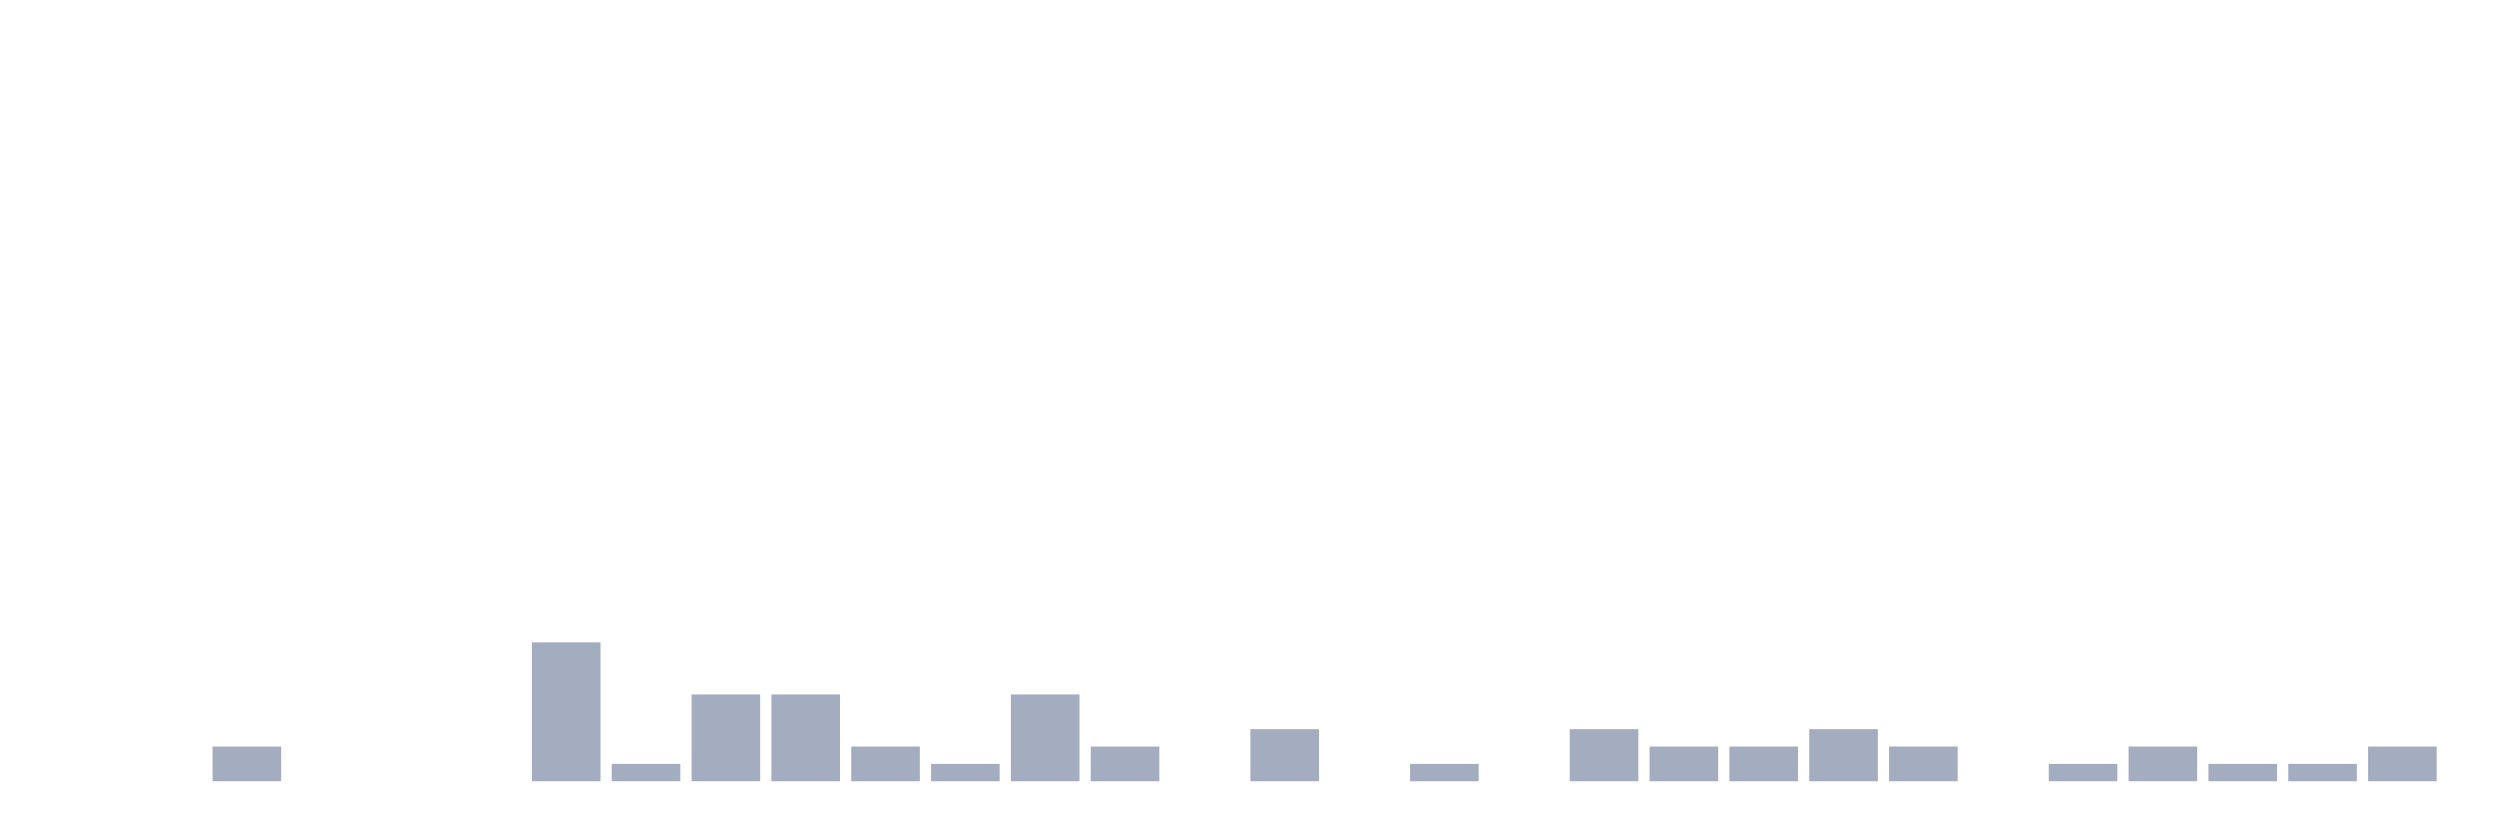
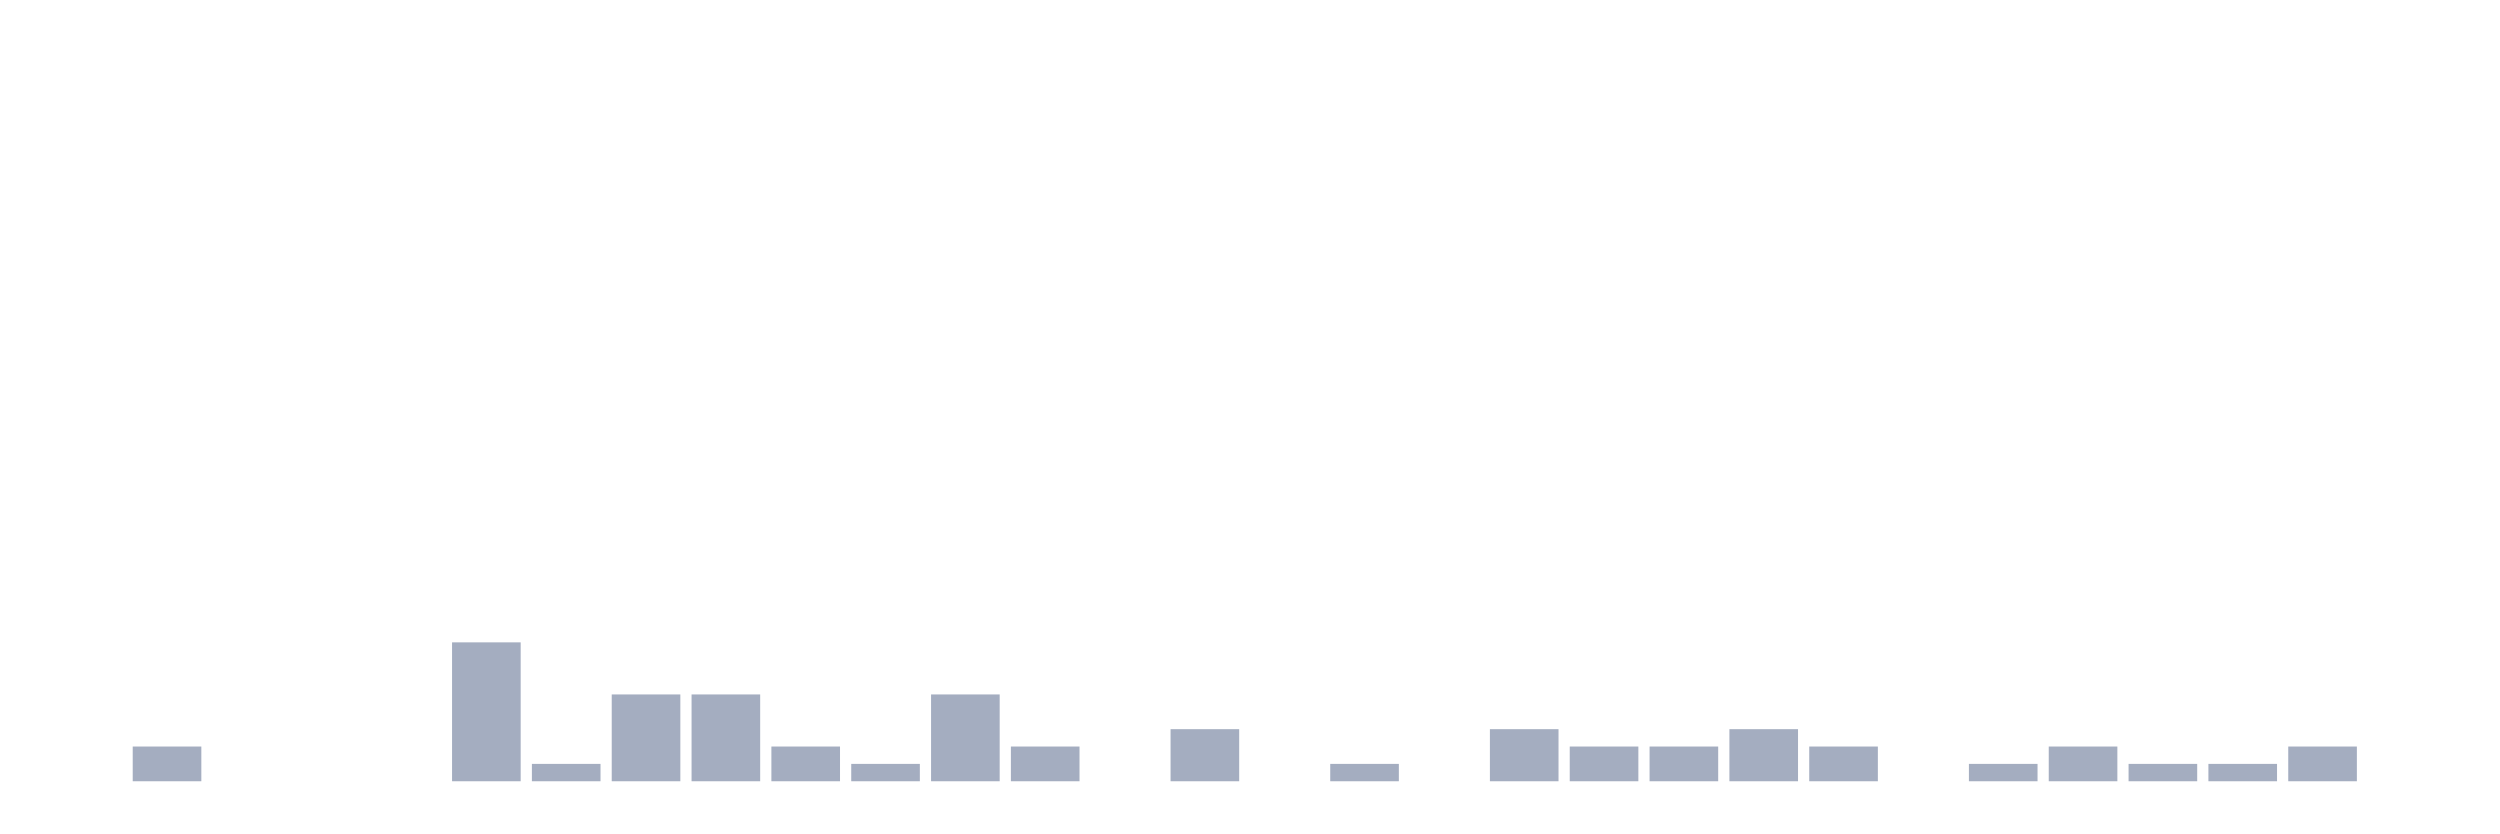
<svg xmlns="http://www.w3.org/2000/svg" viewBox="0 0 480 160">
  <g transform="translate(10,10)">
    <rect class="bar" x="0.153" width="13.175" y="140" height="0" fill="rgb(164,173,192)" />
-     <rect class="bar" x="15.482" width="13.175" y="140" height="0" fill="rgb(164,173,192)" />
-     <rect class="bar" x="30.81" width="13.175" y="133.333" height="6.667" fill="rgb(164,173,192)" />
+     <rect class="bar" x="15.482" width="13.175" y="133.333" height="6.667" fill="rgb(164,173,192)" />
+     <rect class="bar" x="30.81" width="13.175" y="140" height="0" fill="rgb(164,173,192)" />
    <rect class="bar" x="46.138" width="13.175" y="140" height="0" fill="rgb(164,173,192)" />
    <rect class="bar" x="61.466" width="13.175" y="140" height="0" fill="rgb(164,173,192)" />
-     <rect class="bar" x="76.794" width="13.175" y="140" height="0" fill="rgb(164,173,192)" />
-     <rect class="bar" x="92.123" width="13.175" y="113.333" height="26.667" fill="rgb(164,173,192)" />
-     <rect class="bar" x="107.451" width="13.175" y="136.667" height="3.333" fill="rgb(164,173,192)" />
+     <rect class="bar" x="76.794" width="13.175" y="113.333" height="26.667" fill="rgb(164,173,192)" />
+     <rect class="bar" x="92.123" width="13.175" y="136.667" height="3.333" fill="rgb(164,173,192)" />
+     <rect class="bar" x="107.451" width="13.175" y="123.333" height="16.667" fill="rgb(164,173,192)" />
    <rect class="bar" x="122.779" width="13.175" y="123.333" height="16.667" fill="rgb(164,173,192)" />
-     <rect class="bar" x="138.107" width="13.175" y="123.333" height="16.667" fill="rgb(164,173,192)" />
-     <rect class="bar" x="153.436" width="13.175" y="133.333" height="6.667" fill="rgb(164,173,192)" />
-     <rect class="bar" x="168.764" width="13.175" y="136.667" height="3.333" fill="rgb(164,173,192)" />
-     <rect class="bar" x="184.092" width="13.175" y="123.333" height="16.667" fill="rgb(164,173,192)" />
-     <rect class="bar" x="199.42" width="13.175" y="133.333" height="6.667" fill="rgb(164,173,192)" />
-     <rect class="bar" x="214.748" width="13.175" y="140" height="0" fill="rgb(164,173,192)" />
-     <rect class="bar" x="230.077" width="13.175" y="130" height="10" fill="rgb(164,173,192)" />
-     <rect class="bar" x="245.405" width="13.175" y="140" height="0" fill="rgb(164,173,192)" />
-     <rect class="bar" x="260.733" width="13.175" y="136.667" height="3.333" fill="rgb(164,173,192)" />
-     <rect class="bar" x="276.061" width="13.175" y="140" height="0" fill="rgb(164,173,192)" />
-     <rect class="bar" x="291.39" width="13.175" y="130" height="10" fill="rgb(164,173,192)" />
+     <rect class="bar" x="138.107" width="13.175" y="133.333" height="6.667" fill="rgb(164,173,192)" />
+     <rect class="bar" x="153.436" width="13.175" y="136.667" height="3.333" fill="rgb(164,173,192)" />
+     <rect class="bar" x="168.764" width="13.175" y="123.333" height="16.667" fill="rgb(164,173,192)" />
+     <rect class="bar" x="184.092" width="13.175" y="133.333" height="6.667" fill="rgb(164,173,192)" />
+     <rect class="bar" x="199.42" width="13.175" y="140" height="0" fill="rgb(164,173,192)" />
+     <rect class="bar" x="214.748" width="13.175" y="130" height="10" fill="rgb(164,173,192)" />
+     <rect class="bar" x="230.077" width="13.175" y="140" height="0" fill="rgb(164,173,192)" />
+     <rect class="bar" x="245.405" width="13.175" y="136.667" height="3.333" fill="rgb(164,173,192)" />
+     <rect class="bar" x="260.733" width="13.175" y="140" height="0" fill="rgb(164,173,192)" />
+     <rect class="bar" x="276.061" width="13.175" y="130" height="10" fill="rgb(164,173,192)" />
+     <rect class="bar" x="291.39" width="13.175" y="133.333" height="6.667" fill="rgb(164,173,192)" />
    <rect class="bar" x="306.718" width="13.175" y="133.333" height="6.667" fill="rgb(164,173,192)" />
-     <rect class="bar" x="322.046" width="13.175" y="133.333" height="6.667" fill="rgb(164,173,192)" />
-     <rect class="bar" x="337.374" width="13.175" y="130" height="10" fill="rgb(164,173,192)" />
-     <rect class="bar" x="352.702" width="13.175" y="133.333" height="6.667" fill="rgb(164,173,192)" />
-     <rect class="bar" x="368.031" width="13.175" y="140" height="0" fill="rgb(164,173,192)" />
-     <rect class="bar" x="383.359" width="13.175" y="136.667" height="3.333" fill="rgb(164,173,192)" />
-     <rect class="bar" x="398.687" width="13.175" y="133.333" height="6.667" fill="rgb(164,173,192)" />
+     <rect class="bar" x="322.046" width="13.175" y="130" height="10" fill="rgb(164,173,192)" />
+     <rect class="bar" x="337.374" width="13.175" y="133.333" height="6.667" fill="rgb(164,173,192)" />
+     <rect class="bar" x="352.702" width="13.175" y="140" height="0" fill="rgb(164,173,192)" />
+     <rect class="bar" x="368.031" width="13.175" y="136.667" height="3.333" fill="rgb(164,173,192)" />
+     <rect class="bar" x="383.359" width="13.175" y="133.333" height="6.667" fill="rgb(164,173,192)" />
+     <rect class="bar" x="398.687" width="13.175" y="136.667" height="3.333" fill="rgb(164,173,192)" />
    <rect class="bar" x="414.015" width="13.175" y="136.667" height="3.333" fill="rgb(164,173,192)" />
-     <rect class="bar" x="429.344" width="13.175" y="136.667" height="3.333" fill="rgb(164,173,192)" />
-     <rect class="bar" x="444.672" width="13.175" y="133.333" height="6.667" fill="rgb(164,173,192)" />
+     <rect class="bar" x="429.344" width="13.175" y="133.333" height="6.667" fill="rgb(164,173,192)" />
+     <rect class="bar" x="444.672" width="13.175" y="140" height="0" fill="rgb(164,173,192)" />
  </g>
</svg>
